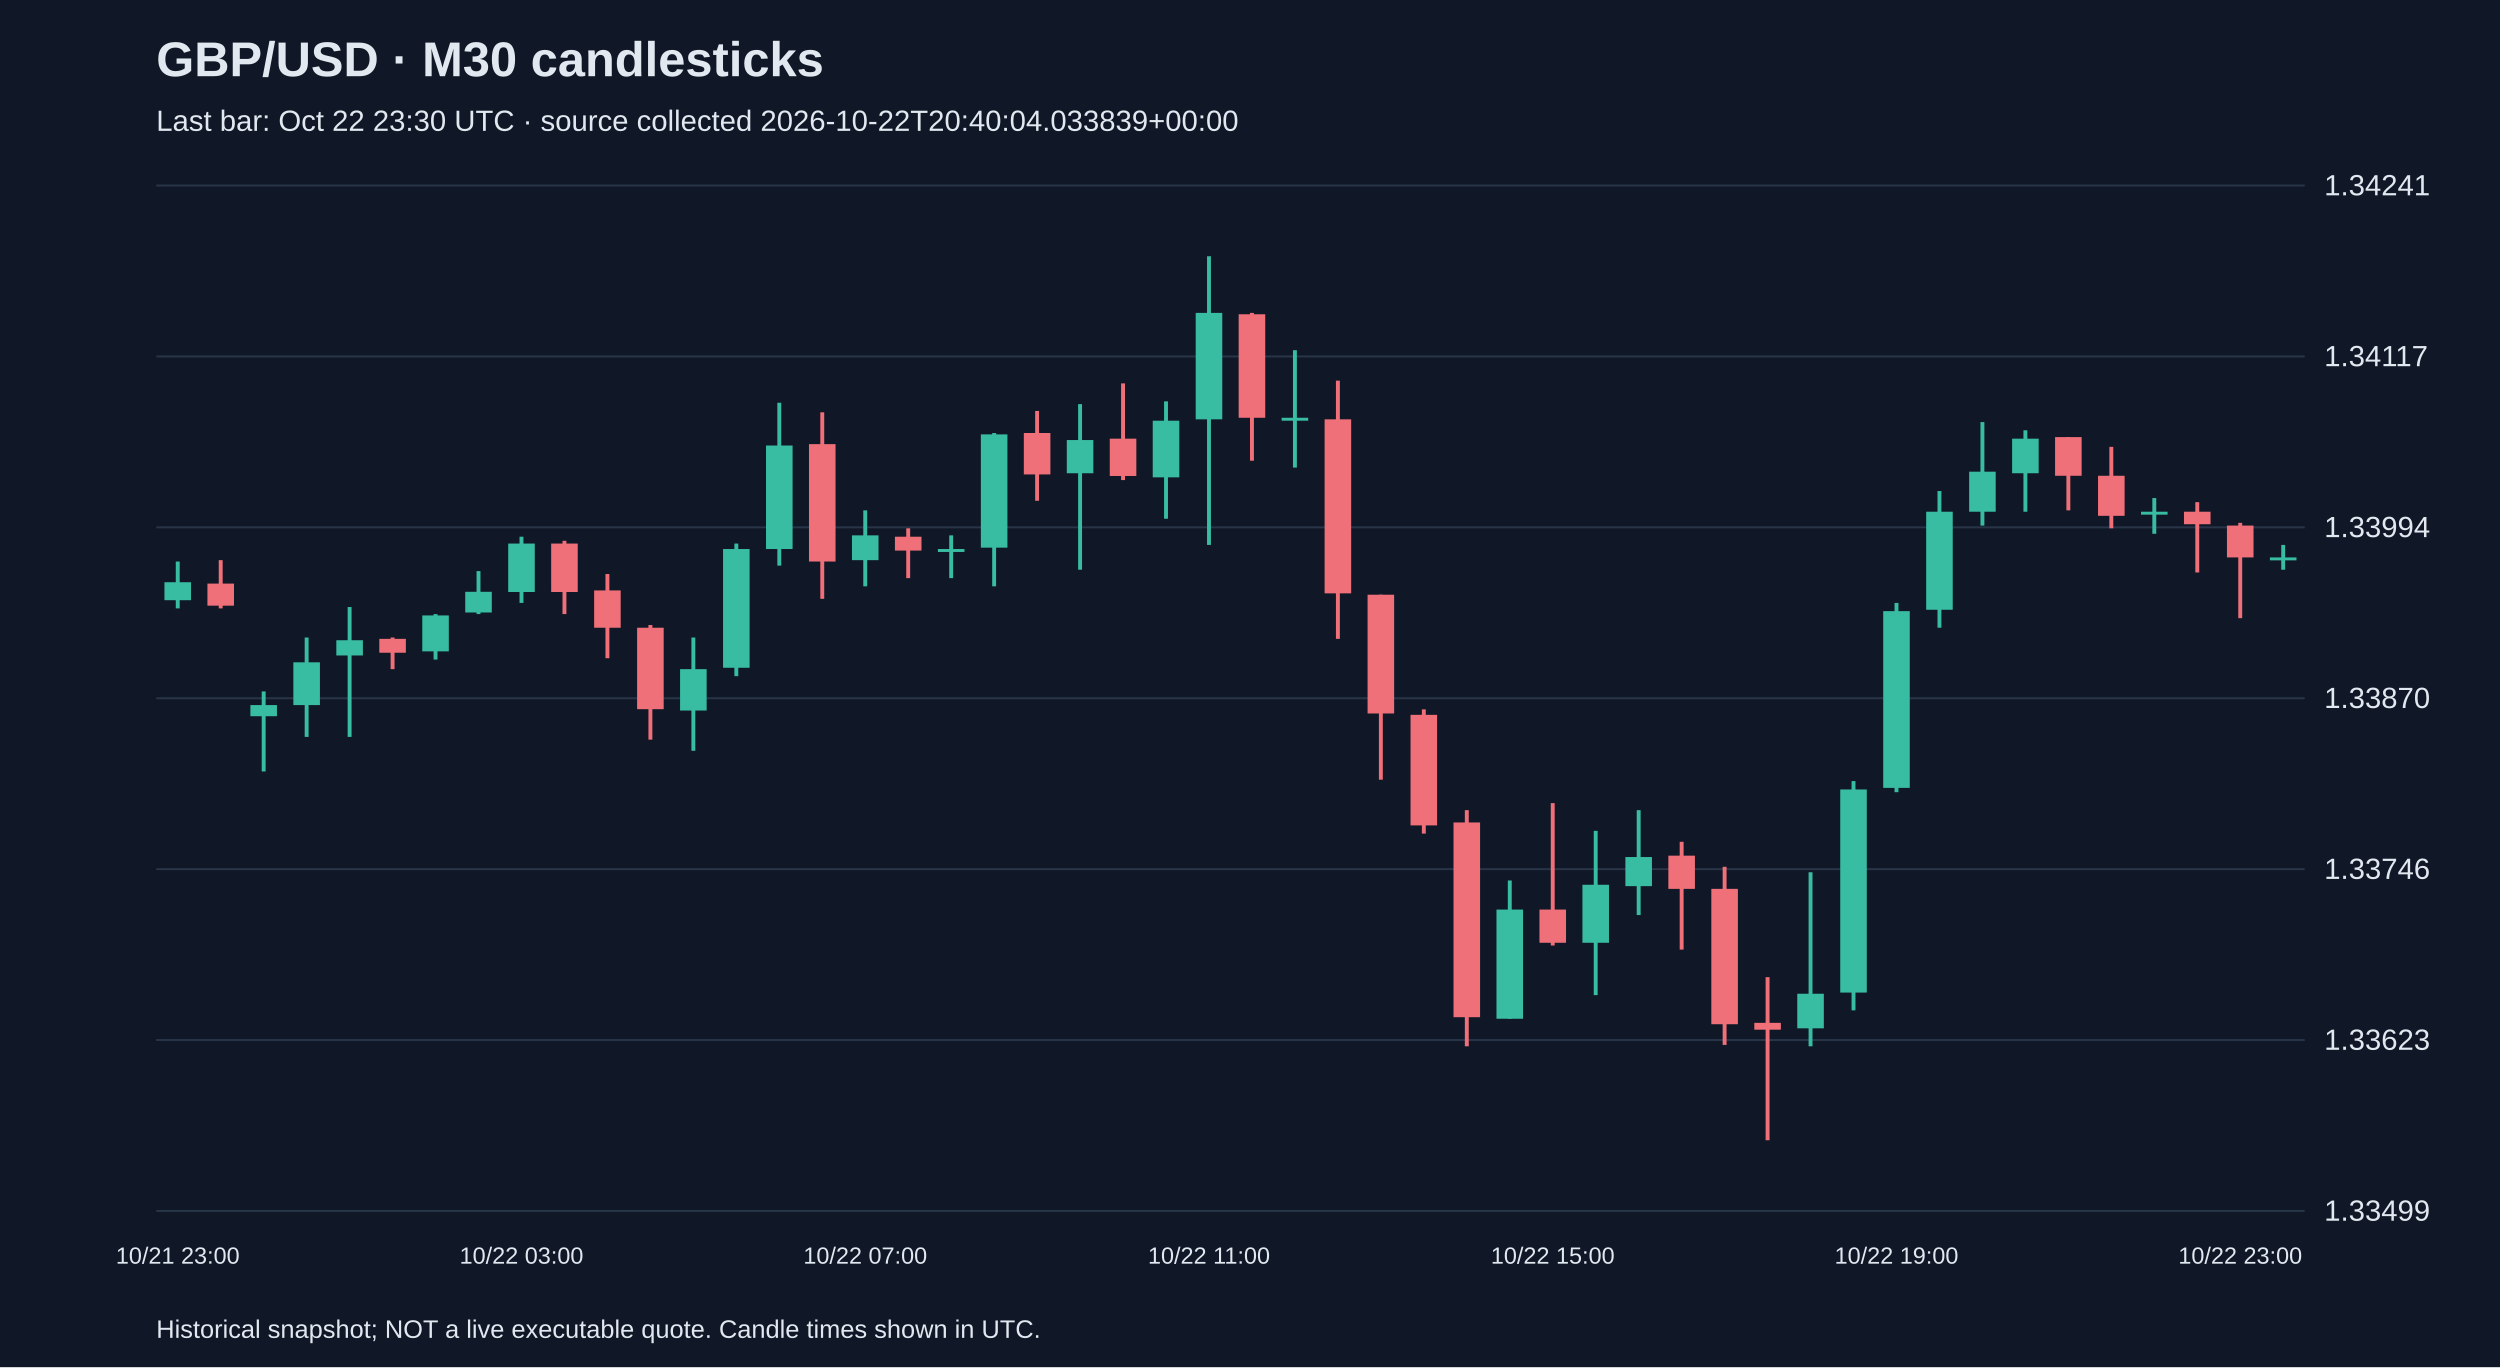
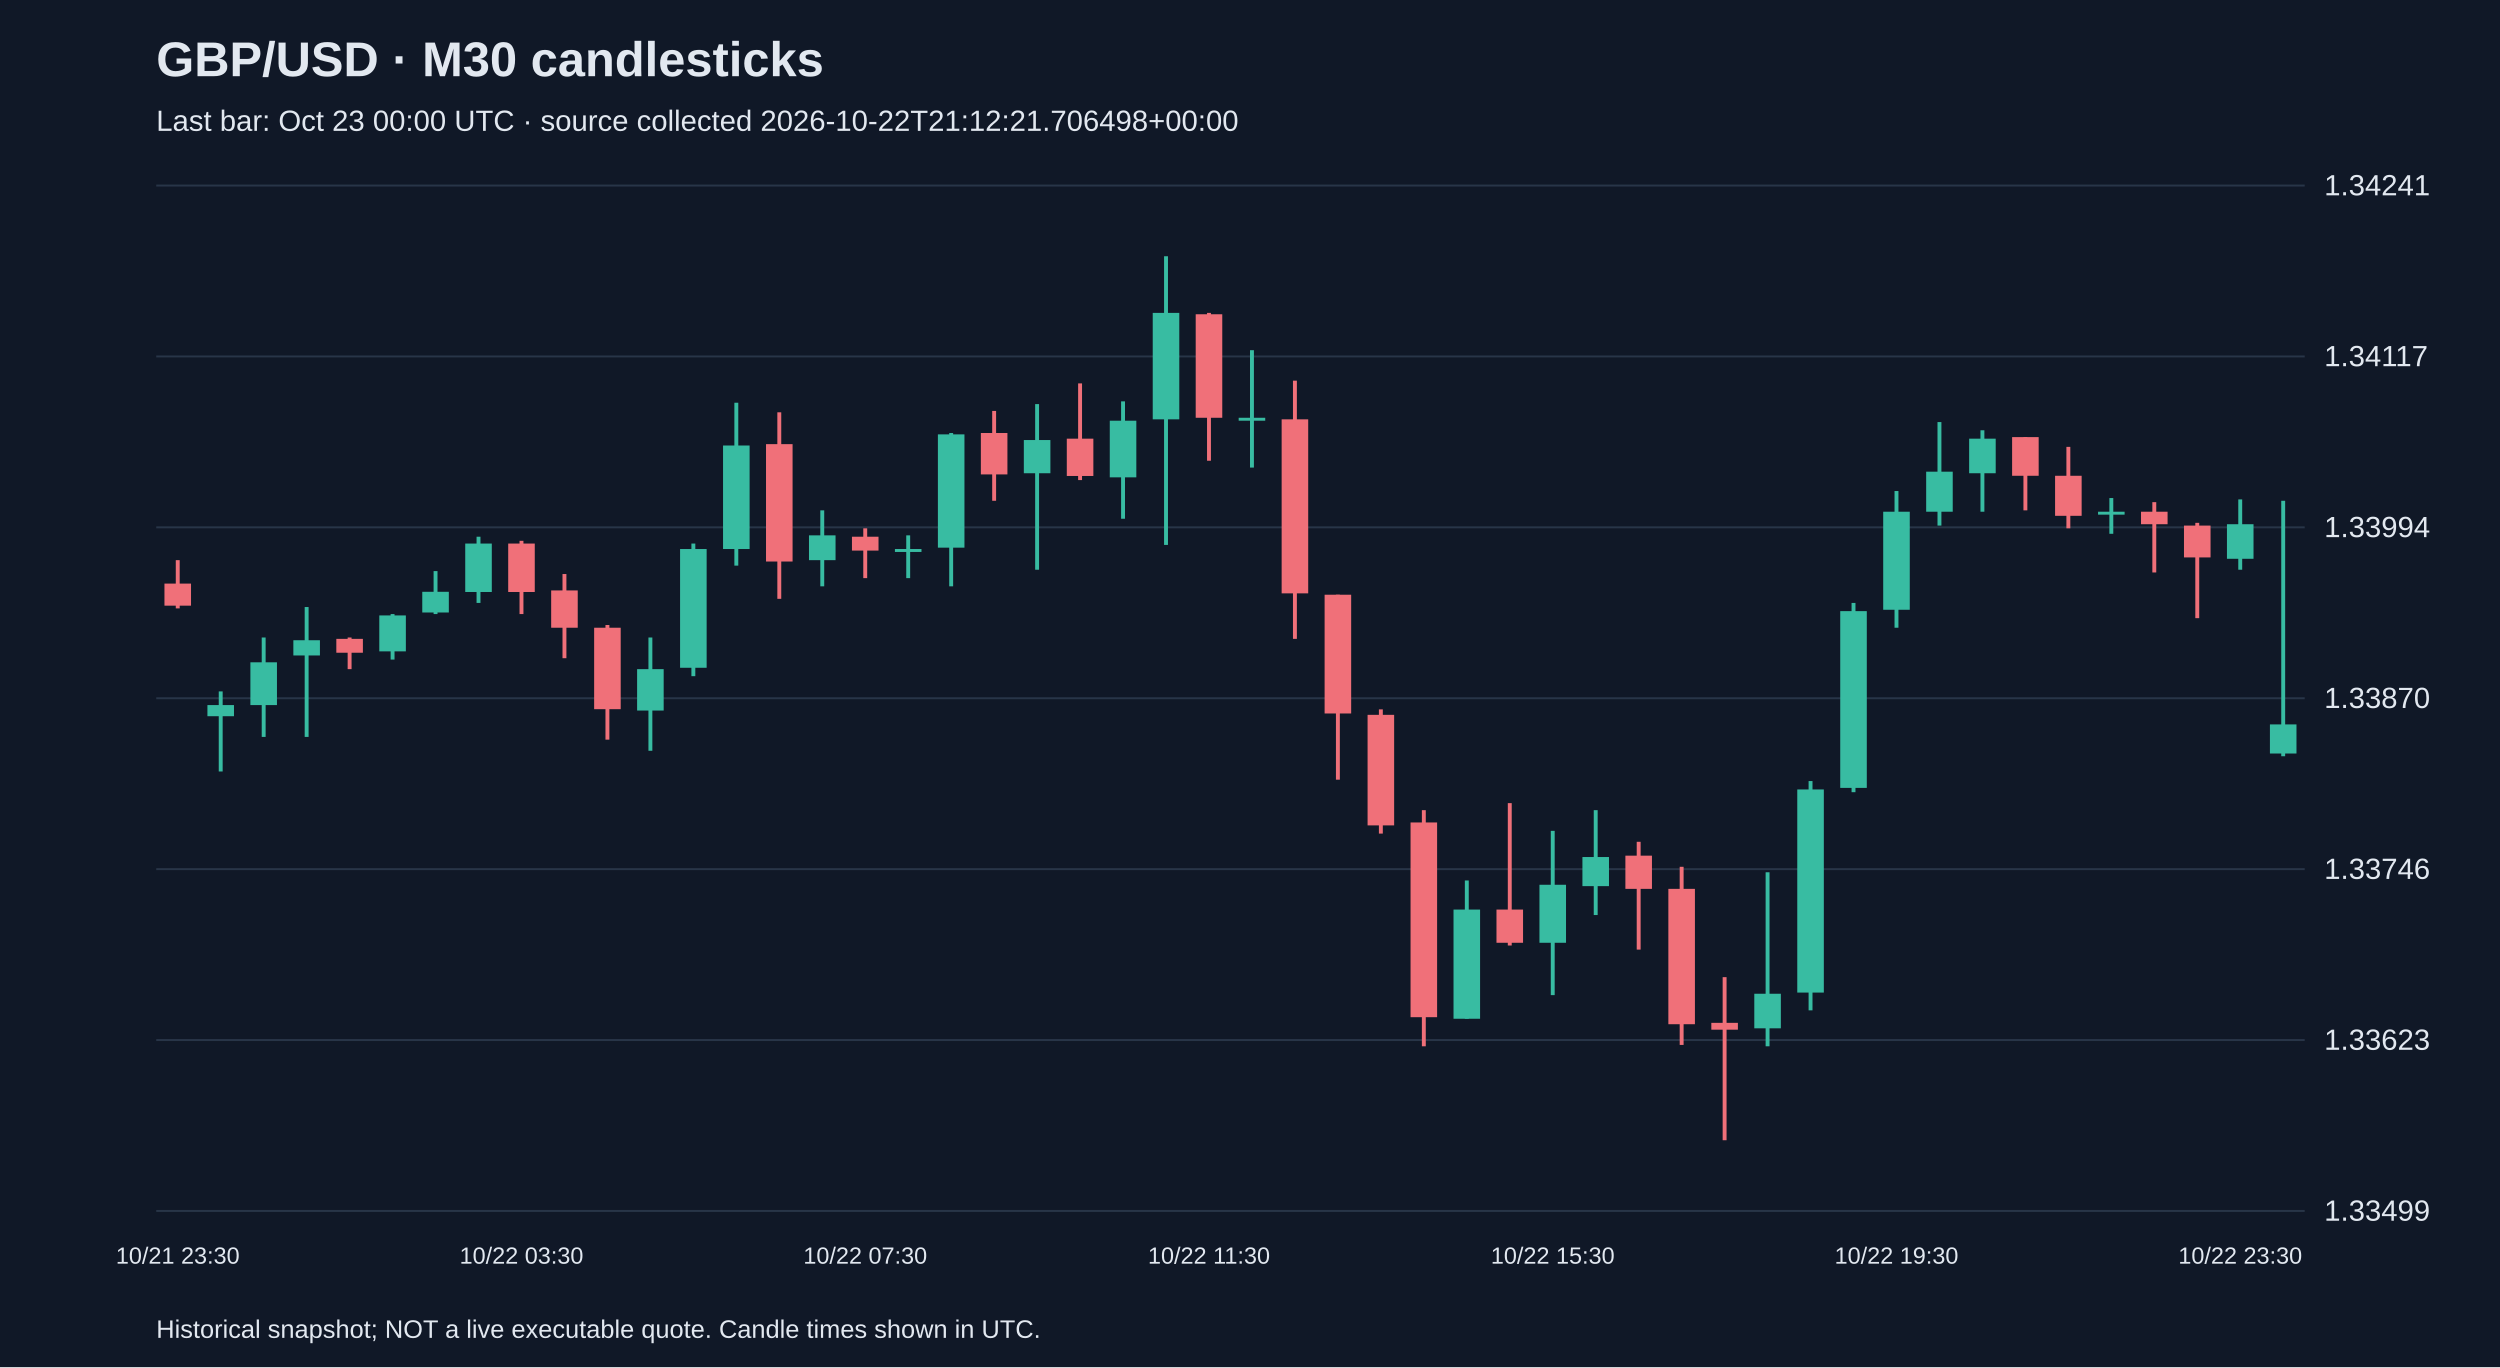
<svg xmlns="http://www.w3.org/2000/svg" viewBox="0 0 1280 700">
  <rect width="100%" height="100%" fill="#101827" />
  <style>text{font-family:Arial,sans-serif;fill:#e2e8f0}</style>
  <text x="80" y="39" font-size="25" font-weight="bold">GBP/USD · M30 candlesticks</text>
-   <text x="80" y="67" font-size="15" fill="#a6b1c5">Last bar: Oct 22 23:30 UTC · source collected 2026-10-22T20:40:04.033839+00:00</text>
+   <text x="80" y="67" font-size="15" fill="#a6b1c5">Last bar: Oct 23 00:00 UTC · source collected 2026-10-22T21:12:21.706498+00:00</text>
  <line x1="80" y1="620.0" x2="1180" y2="620.0" stroke="#283548" />
  <text x="1190" y="625.0" font-size="15">1.33499</text>
  <line x1="80" y1="532.5" x2="1180" y2="532.5" stroke="#283548" />
  <text x="1190" y="537.5" font-size="15">1.33623</text>
  <line x1="80" y1="445.0" x2="1180" y2="445.0" stroke="#283548" />
  <text x="1190" y="450.0" font-size="15">1.33746</text>
  <line x1="80" y1="357.5" x2="1180" y2="357.5" stroke="#283548" />
  <text x="1190" y="362.5" font-size="15">1.33870</text>
  <line x1="80" y1="270.0" x2="1180" y2="270.0" stroke="#283548" />
  <text x="1190" y="275.0" font-size="15">1.33994</text>
  <line x1="80" y1="182.5" x2="1180" y2="182.5" stroke="#283548" />
  <text x="1190" y="187.5" font-size="15">1.34117</text>
  <line x1="80" y1="95.0" x2="1180" y2="95.0" stroke="#283548" />
  <text x="1190" y="100.0" font-size="15">1.34241</text>
-   <line x1="91.0" y1="287.5" x2="91.0" y2="311.5" stroke="#38bca2" stroke-width="2" />
-   <rect x="84.2" y="298.1" width="13.6" height="9.2" fill="#38bca2" />
-   <text x="91.0" y="647" text-anchor="middle" font-size="12">10/21 23:00</text>
-   <line x1="113.0" y1="286.8" x2="113.0" y2="311.5" stroke="#f07079" stroke-width="2" />
-   <rect x="106.2" y="298.8" width="13.6" height="11.3" fill="#f07079" />
-   <line x1="135.0" y1="354.0" x2="135.0" y2="395.0" stroke="#38bca2" stroke-width="2" />
-   <rect x="128.2" y="361.0" width="13.6" height="5.7" fill="#38bca2" />
-   <line x1="157.0" y1="326.4" x2="157.0" y2="377.3" stroke="#38bca2" stroke-width="2" />
-   <rect x="150.2" y="339.1" width="13.6" height="21.9" fill="#38bca2" />
-   <line x1="179.0" y1="310.8" x2="179.0" y2="377.3" stroke="#38bca2" stroke-width="2" />
-   <rect x="172.2" y="327.8" width="13.6" height="7.8" fill="#38bca2" />
-   <line x1="201.0" y1="326.4" x2="201.0" y2="342.6" stroke="#f07079" stroke-width="2" />
-   <rect x="194.2" y="327.1" width="13.6" height="7.1" fill="#f07079" />
-   <line x1="223.0" y1="314.4" x2="223.0" y2="337.7" stroke="#38bca2" stroke-width="2" />
-   <rect x="216.2" y="315.1" width="13.6" height="18.4" fill="#38bca2" />
-   <line x1="245.0" y1="292.4" x2="245.0" y2="314.4" stroke="#38bca2" stroke-width="2" />
-   <rect x="238.2" y="303.0" width="13.6" height="10.6" fill="#38bca2" />
-   <line x1="267.0" y1="274.8" x2="267.0" y2="308.7" stroke="#38bca2" stroke-width="2" />
-   <rect x="260.2" y="278.3" width="13.6" height="24.8" fill="#38bca2" />
-   <text x="267.0" y="647" text-anchor="middle" font-size="12">10/22 03:00</text>
-   <line x1="289.0" y1="276.9" x2="289.0" y2="314.4" stroke="#f07079" stroke-width="2" />
-   <rect x="282.2" y="278.3" width="13.6" height="24.8" fill="#f07079" />
-   <line x1="311.0" y1="293.9" x2="311.0" y2="337.0" stroke="#f07079" stroke-width="2" />
-   <rect x="304.2" y="302.3" width="13.6" height="19.1" fill="#f07079" />
-   <line x1="333.0" y1="320.0" x2="333.0" y2="378.7" stroke="#f07079" stroke-width="2" />
-   <rect x="326.2" y="321.4" width="13.6" height="41.7" fill="#f07079" />
-   <line x1="355.0" y1="326.4" x2="355.0" y2="384.4" stroke="#38bca2" stroke-width="2" />
-   <rect x="348.2" y="342.6" width="13.6" height="21.2" fill="#38bca2" />
-   <line x1="377.0" y1="278.3" x2="377.0" y2="346.2" stroke="#38bca2" stroke-width="2" />
-   <rect x="370.2" y="281.1" width="13.6" height="60.8" fill="#38bca2" />
-   <line x1="399.0" y1="206.2" x2="399.0" y2="289.6" stroke="#38bca2" stroke-width="2" />
-   <rect x="392.2" y="228.1" width="13.6" height="53.0" fill="#38bca2" />
-   <line x1="421.0" y1="211.1" x2="421.0" y2="306.6" stroke="#f07079" stroke-width="2" />
-   <rect x="414.2" y="227.4" width="13.6" height="60.1" fill="#f07079" />
-   <line x1="443.0" y1="261.3" x2="443.0" y2="300.2" stroke="#38bca2" stroke-width="2" />
-   <rect x="436.2" y="274.1" width="13.6" height="12.7" fill="#38bca2" />
-   <text x="443.0" y="647" text-anchor="middle" font-size="12">10/22 07:00</text>
-   <line x1="465.0" y1="270.5" x2="465.0" y2="296.0" stroke="#f07079" stroke-width="2" />
-   <rect x="458.2" y="274.8" width="13.6" height="7.1" fill="#f07079" />
-   <line x1="487.0" y1="274.1" x2="487.0" y2="296.0" stroke="#38bca2" stroke-width="2" />
-   <rect x="480.2" y="281.1" width="13.6" height="1.5" fill="#38bca2" />
-   <line x1="509.0" y1="221.7" x2="509.0" y2="300.2" stroke="#38bca2" stroke-width="2" />
-   <rect x="502.2" y="222.4" width="13.6" height="58.0" fill="#38bca2" />
-   <line x1="531.0" y1="210.4" x2="531.0" y2="256.4" stroke="#f07079" stroke-width="2" />
-   <rect x="524.2" y="221.7" width="13.6" height="21.2" fill="#f07079" />
-   <line x1="553.0" y1="206.9" x2="553.0" y2="291.7" stroke="#38bca2" stroke-width="2" />
-   <rect x="546.2" y="225.3" width="13.6" height="17.0" fill="#38bca2" />
-   <line x1="575.0" y1="196.3" x2="575.0" y2="245.8" stroke="#f07079" stroke-width="2" />
-   <rect x="568.2" y="224.6" width="13.6" height="19.1" fill="#f07079" />
-   <line x1="597.0" y1="205.5" x2="597.0" y2="265.6" stroke="#38bca2" stroke-width="2" />
-   <rect x="590.2" y="215.4" width="13.6" height="29.0" fill="#38bca2" />
-   <line x1="619.0" y1="131.2" x2="619.0" y2="279.0" stroke="#38bca2" stroke-width="2" />
-   <rect x="612.2" y="160.2" width="13.6" height="54.5" fill="#38bca2" />
-   <text x="619.0" y="647" text-anchor="middle" font-size="12">10/22 11:00</text>
-   <line x1="641.0" y1="160.2" x2="641.0" y2="235.9" stroke="#f07079" stroke-width="2" />
-   <rect x="634.2" y="160.9" width="13.6" height="53.0" fill="#f07079" />
-   <line x1="663.0" y1="179.3" x2="663.0" y2="239.4" stroke="#38bca2" stroke-width="2" />
-   <rect x="656.2" y="213.9" width="13.6" height="1.5" fill="#38bca2" />
-   <line x1="685.0" y1="194.9" x2="685.0" y2="327.1" stroke="#f07079" stroke-width="2" />
-   <rect x="678.2" y="214.7" width="13.6" height="89.1" fill="#f07079" />
-   <line x1="707.0" y1="304.5" x2="707.0" y2="399.2" stroke="#f07079" stroke-width="2" />
-   <rect x="700.2" y="304.5" width="13.6" height="60.8" fill="#f07079" />
-   <line x1="729.0" y1="363.2" x2="729.0" y2="426.8" stroke="#f07079" stroke-width="2" />
-   <rect x="722.2" y="366.0" width="13.6" height="56.6" fill="#f07079" />
-   <line x1="751.0" y1="414.8" x2="751.0" y2="535.7" stroke="#f07079" stroke-width="2" />
-   <rect x="744.2" y="421.1" width="13.6" height="99.7" fill="#f07079" />
-   <line x1="773.0" y1="450.8" x2="773.0" y2="521.6" stroke="#38bca2" stroke-width="2" />
-   <rect x="766.2" y="465.7" width="13.6" height="55.9" fill="#38bca2" />
-   <line x1="795.0" y1="411.2" x2="795.0" y2="484.1" stroke="#f07079" stroke-width="2" />
-   <rect x="788.2" y="465.7" width="13.6" height="17.0" fill="#f07079" />
-   <text x="795.0" y="647" text-anchor="middle" font-size="12">10/22 15:00</text>
-   <line x1="817.0" y1="425.4" x2="817.0" y2="509.5" stroke="#38bca2" stroke-width="2" />
-   <rect x="810.2" y="453.0" width="13.6" height="29.7" fill="#38bca2" />
-   <line x1="839.0" y1="414.8" x2="839.0" y2="468.5" stroke="#38bca2" stroke-width="2" />
-   <rect x="832.2" y="438.8" width="13.6" height="14.9" fill="#38bca2" />
-   <line x1="861.0" y1="431.0" x2="861.0" y2="486.2" stroke="#f07079" stroke-width="2" />
-   <rect x="854.2" y="438.1" width="13.6" height="17.0" fill="#f07079" />
-   <line x1="883.0" y1="443.8" x2="883.0" y2="535.0" stroke="#f07079" stroke-width="2" />
-   <rect x="876.2" y="455.1" width="13.6" height="69.3" fill="#f07079" />
-   <line x1="905.0" y1="500.3" x2="905.0" y2="583.8" stroke="#f07079" stroke-width="2" />
-   <rect x="898.2" y="523.7" width="13.6" height="3.5" fill="#f07079" />
-   <line x1="927.0" y1="446.6" x2="927.0" y2="535.7" stroke="#38bca2" stroke-width="2" />
-   <rect x="920.2" y="508.8" width="13.6" height="17.7" fill="#38bca2" />
-   <line x1="949.0" y1="399.9" x2="949.0" y2="517.3" stroke="#38bca2" stroke-width="2" />
-   <rect x="942.2" y="404.2" width="13.6" height="104.0" fill="#38bca2" />
-   <line x1="971.0" y1="308.7" x2="971.0" y2="405.6" stroke="#38bca2" stroke-width="2" />
-   <rect x="964.2" y="312.9" width="13.6" height="90.5" fill="#38bca2" />
-   <text x="971.0" y="647" text-anchor="middle" font-size="12">10/22 19:00</text>
-   <line x1="993.0" y1="251.4" x2="993.0" y2="321.4" stroke="#38bca2" stroke-width="2" />
-   <rect x="986.2" y="262.0" width="13.6" height="50.2" fill="#38bca2" />
-   <line x1="1015.0" y1="216.1" x2="1015.0" y2="269.1" stroke="#38bca2" stroke-width="2" />
-   <rect x="1008.2" y="241.5" width="13.6" height="20.5" fill="#38bca2" />
-   <line x1="1037.0" y1="220.3" x2="1037.0" y2="262.0" stroke="#38bca2" stroke-width="2" />
-   <rect x="1030.2" y="224.6" width="13.6" height="17.7" fill="#38bca2" />
-   <line x1="1059.0" y1="223.8" x2="1059.0" y2="261.3" stroke="#f07079" stroke-width="2" />
-   <rect x="1052.2" y="223.8" width="13.6" height="19.8" fill="#f07079" />
-   <line x1="1081.0" y1="228.8" x2="1081.0" y2="270.5" stroke="#f07079" stroke-width="2" />
-   <rect x="1074.2" y="243.6" width="13.6" height="20.5" fill="#f07079" />
-   <line x1="1103.0" y1="255.0" x2="1103.0" y2="273.3" stroke="#38bca2" stroke-width="2" />
-   <rect x="1096.2" y="262.0" width="13.6" height="1.5" fill="#38bca2" />
-   <line x1="1125.0" y1="257.1" x2="1125.0" y2="293.1" stroke="#f07079" stroke-width="2" />
-   <rect x="1118.2" y="262.0" width="13.6" height="6.4" fill="#f07079" />
-   <line x1="1147.0" y1="267.7" x2="1147.0" y2="316.5" stroke="#f07079" stroke-width="2" />
-   <rect x="1140.2" y="269.1" width="13.6" height="16.3" fill="#f07079" />
-   <text x="1147.0" y="647" text-anchor="middle" font-size="12">10/22 23:00</text>
-   <line x1="1169.0" y1="279.0" x2="1169.0" y2="291.7" stroke="#38bca2" stroke-width="2" />
-   <rect x="1162.2" y="285.4" width="13.6" height="1.5" fill="#38bca2" />
+   <line x1="91.0" y1="286.8" x2="91.0" y2="311.5" stroke="#f07079" stroke-width="2" />
+   <rect x="84.2" y="298.8" width="13.6" height="11.3" fill="#f07079" />
+   <text x="91.0" y="647" text-anchor="middle" font-size="12">10/21 23:30</text>
+   <line x1="113.0" y1="354.0" x2="113.0" y2="395.0" stroke="#38bca2" stroke-width="2" />
+   <rect x="106.2" y="361.0" width="13.6" height="5.7" fill="#38bca2" />
+   <line x1="135.0" y1="326.4" x2="135.0" y2="377.3" stroke="#38bca2" stroke-width="2" />
+   <rect x="128.2" y="339.1" width="13.6" height="21.9" fill="#38bca2" />
+   <line x1="157.0" y1="310.8" x2="157.0" y2="377.3" stroke="#38bca2" stroke-width="2" />
+   <rect x="150.2" y="327.8" width="13.6" height="7.8" fill="#38bca2" />
+   <line x1="179.0" y1="326.4" x2="179.0" y2="342.6" stroke="#f07079" stroke-width="2" />
+   <rect x="172.2" y="327.1" width="13.6" height="7.1" fill="#f07079" />
+   <line x1="201.0" y1="314.4" x2="201.0" y2="337.7" stroke="#38bca2" stroke-width="2" />
+   <rect x="194.2" y="315.1" width="13.6" height="18.4" fill="#38bca2" />
+   <line x1="223.0" y1="292.4" x2="223.0" y2="314.4" stroke="#38bca2" stroke-width="2" />
+   <rect x="216.2" y="303.0" width="13.6" height="10.6" fill="#38bca2" />
+   <line x1="245.0" y1="274.8" x2="245.0" y2="308.7" stroke="#38bca2" stroke-width="2" />
+   <rect x="238.2" y="278.3" width="13.6" height="24.8" fill="#38bca2" />
+   <line x1="267.0" y1="276.9" x2="267.0" y2="314.4" stroke="#f07079" stroke-width="2" />
+   <rect x="260.2" y="278.3" width="13.6" height="24.8" fill="#f07079" />
+   <text x="267.0" y="647" text-anchor="middle" font-size="12">10/22 03:30</text>
+   <line x1="289.0" y1="293.9" x2="289.0" y2="337.0" stroke="#f07079" stroke-width="2" />
+   <rect x="282.2" y="302.3" width="13.6" height="19.1" fill="#f07079" />
+   <line x1="311.0" y1="320.0" x2="311.0" y2="378.7" stroke="#f07079" stroke-width="2" />
+   <rect x="304.2" y="321.4" width="13.6" height="41.7" fill="#f07079" />
+   <line x1="333.0" y1="326.4" x2="333.0" y2="384.4" stroke="#38bca2" stroke-width="2" />
+   <rect x="326.2" y="342.6" width="13.6" height="21.2" fill="#38bca2" />
+   <line x1="355.0" y1="278.3" x2="355.0" y2="346.2" stroke="#38bca2" stroke-width="2" />
+   <rect x="348.2" y="281.1" width="13.6" height="60.8" fill="#38bca2" />
+   <line x1="377.0" y1="206.2" x2="377.0" y2="289.6" stroke="#38bca2" stroke-width="2" />
+   <rect x="370.2" y="228.1" width="13.6" height="53.0" fill="#38bca2" />
+   <line x1="399.0" y1="211.1" x2="399.0" y2="306.6" stroke="#f07079" stroke-width="2" />
+   <rect x="392.2" y="227.4" width="13.6" height="60.1" fill="#f07079" />
+   <line x1="421.0" y1="261.3" x2="421.0" y2="300.2" stroke="#38bca2" stroke-width="2" />
+   <rect x="414.2" y="274.1" width="13.6" height="12.7" fill="#38bca2" />
+   <line x1="443.0" y1="270.5" x2="443.0" y2="296.0" stroke="#f07079" stroke-width="2" />
+   <rect x="436.2" y="274.8" width="13.6" height="7.1" fill="#f07079" />
+   <text x="443.0" y="647" text-anchor="middle" font-size="12">10/22 07:30</text>
+   <line x1="465.0" y1="274.1" x2="465.0" y2="296.0" stroke="#38bca2" stroke-width="2" />
+   <rect x="458.2" y="281.1" width="13.6" height="1.5" fill="#38bca2" />
+   <line x1="487.0" y1="221.7" x2="487.0" y2="300.2" stroke="#38bca2" stroke-width="2" />
+   <rect x="480.2" y="222.4" width="13.6" height="58.0" fill="#38bca2" />
+   <line x1="509.0" y1="210.4" x2="509.0" y2="256.4" stroke="#f07079" stroke-width="2" />
+   <rect x="502.2" y="221.7" width="13.6" height="21.2" fill="#f07079" />
+   <line x1="531.0" y1="206.9" x2="531.0" y2="291.7" stroke="#38bca2" stroke-width="2" />
+   <rect x="524.2" y="225.3" width="13.6" height="17.0" fill="#38bca2" />
+   <line x1="553.0" y1="196.3" x2="553.0" y2="245.8" stroke="#f07079" stroke-width="2" />
+   <rect x="546.2" y="224.6" width="13.6" height="19.1" fill="#f07079" />
+   <line x1="575.0" y1="205.5" x2="575.0" y2="265.6" stroke="#38bca2" stroke-width="2" />
+   <rect x="568.2" y="215.4" width="13.6" height="29.0" fill="#38bca2" />
+   <line x1="597.0" y1="131.2" x2="597.0" y2="279.0" stroke="#38bca2" stroke-width="2" />
+   <rect x="590.2" y="160.2" width="13.6" height="54.5" fill="#38bca2" />
+   <line x1="619.0" y1="160.2" x2="619.0" y2="235.9" stroke="#f07079" stroke-width="2" />
+   <rect x="612.2" y="160.9" width="13.6" height="53.0" fill="#f07079" />
+   <text x="619.0" y="647" text-anchor="middle" font-size="12">10/22 11:30</text>
+   <line x1="641.0" y1="179.3" x2="641.0" y2="239.4" stroke="#38bca2" stroke-width="2" />
+   <rect x="634.2" y="213.9" width="13.6" height="1.5" fill="#38bca2" />
+   <line x1="663.0" y1="194.9" x2="663.0" y2="327.1" stroke="#f07079" stroke-width="2" />
+   <rect x="656.2" y="214.7" width="13.6" height="89.1" fill="#f07079" />
+   <line x1="685.0" y1="304.5" x2="685.0" y2="399.2" stroke="#f07079" stroke-width="2" />
+   <rect x="678.2" y="304.5" width="13.6" height="60.8" fill="#f07079" />
+   <line x1="707.0" y1="363.2" x2="707.0" y2="426.8" stroke="#f07079" stroke-width="2" />
+   <rect x="700.2" y="366.0" width="13.6" height="56.6" fill="#f07079" />
+   <line x1="729.0" y1="414.8" x2="729.0" y2="535.7" stroke="#f07079" stroke-width="2" />
+   <rect x="722.2" y="421.1" width="13.6" height="99.7" fill="#f07079" />
+   <line x1="751.0" y1="450.8" x2="751.0" y2="521.6" stroke="#38bca2" stroke-width="2" />
+   <rect x="744.2" y="465.7" width="13.6" height="55.9" fill="#38bca2" />
+   <line x1="773.0" y1="411.2" x2="773.0" y2="484.1" stroke="#f07079" stroke-width="2" />
+   <rect x="766.2" y="465.7" width="13.6" height="17.0" fill="#f07079" />
+   <line x1="795.0" y1="425.4" x2="795.0" y2="509.5" stroke="#38bca2" stroke-width="2" />
+   <rect x="788.2" y="453.0" width="13.6" height="29.7" fill="#38bca2" />
+   <text x="795.0" y="647" text-anchor="middle" font-size="12">10/22 15:30</text>
+   <line x1="817.0" y1="414.8" x2="817.0" y2="468.5" stroke="#38bca2" stroke-width="2" />
+   <rect x="810.2" y="438.8" width="13.6" height="14.9" fill="#38bca2" />
+   <line x1="839.0" y1="431.0" x2="839.0" y2="486.2" stroke="#f07079" stroke-width="2" />
+   <rect x="832.2" y="438.1" width="13.6" height="17.0" fill="#f07079" />
+   <line x1="861.0" y1="443.8" x2="861.0" y2="535.0" stroke="#f07079" stroke-width="2" />
+   <rect x="854.2" y="455.1" width="13.6" height="69.3" fill="#f07079" />
+   <line x1="883.0" y1="500.3" x2="883.0" y2="583.8" stroke="#f07079" stroke-width="2" />
+   <rect x="876.2" y="523.7" width="13.6" height="3.5" fill="#f07079" />
+   <line x1="905.0" y1="446.6" x2="905.0" y2="535.7" stroke="#38bca2" stroke-width="2" />
+   <rect x="898.2" y="508.8" width="13.6" height="17.7" fill="#38bca2" />
+   <line x1="927.0" y1="399.9" x2="927.0" y2="517.3" stroke="#38bca2" stroke-width="2" />
+   <rect x="920.2" y="404.2" width="13.6" height="104.0" fill="#38bca2" />
+   <line x1="949.0" y1="308.7" x2="949.0" y2="405.6" stroke="#38bca2" stroke-width="2" />
+   <rect x="942.2" y="312.9" width="13.6" height="90.5" fill="#38bca2" />
+   <line x1="971.0" y1="251.4" x2="971.0" y2="321.4" stroke="#38bca2" stroke-width="2" />
+   <rect x="964.2" y="262.0" width="13.6" height="50.2" fill="#38bca2" />
+   <text x="971.0" y="647" text-anchor="middle" font-size="12">10/22 19:30</text>
+   <line x1="993.0" y1="216.1" x2="993.0" y2="269.1" stroke="#38bca2" stroke-width="2" />
+   <rect x="986.2" y="241.5" width="13.6" height="20.5" fill="#38bca2" />
+   <line x1="1015.0" y1="220.3" x2="1015.0" y2="262.0" stroke="#38bca2" stroke-width="2" />
+   <rect x="1008.2" y="224.6" width="13.6" height="17.7" fill="#38bca2" />
+   <line x1="1037.0" y1="223.8" x2="1037.0" y2="261.3" stroke="#f07079" stroke-width="2" />
+   <rect x="1030.2" y="223.8" width="13.6" height="19.8" fill="#f07079" />
+   <line x1="1059.0" y1="228.8" x2="1059.0" y2="270.5" stroke="#f07079" stroke-width="2" />
+   <rect x="1052.2" y="243.6" width="13.6" height="20.5" fill="#f07079" />
+   <line x1="1081.0" y1="255.0" x2="1081.0" y2="273.3" stroke="#38bca2" stroke-width="2" />
+   <rect x="1074.2" y="262.0" width="13.6" height="1.5" fill="#38bca2" />
+   <line x1="1103.0" y1="257.1" x2="1103.0" y2="293.1" stroke="#f07079" stroke-width="2" />
+   <rect x="1096.2" y="262.0" width="13.6" height="6.4" fill="#f07079" />
+   <line x1="1125.0" y1="267.7" x2="1125.0" y2="316.5" stroke="#f07079" stroke-width="2" />
+   <rect x="1118.2" y="269.1" width="13.6" height="16.3" fill="#f07079" />
+   <line x1="1147.0" y1="255.7" x2="1147.0" y2="291.7" stroke="#38bca2" stroke-width="2" />
+   <rect x="1140.2" y="268.4" width="13.6" height="17.7" fill="#38bca2" />
+   <text x="1147.0" y="647" text-anchor="middle" font-size="12">10/22 23:30</text>
+   <line x1="1169.0" y1="256.4" x2="1169.0" y2="387.2" stroke="#38bca2" stroke-width="2" />
+   <rect x="1162.2" y="370.9" width="13.6" height="14.9" fill="#38bca2" />
  <text x="80" y="685" font-size="13">Historical snapshot; NOT a live executable quote. Candle times shown in UTC.</text>
</svg>
